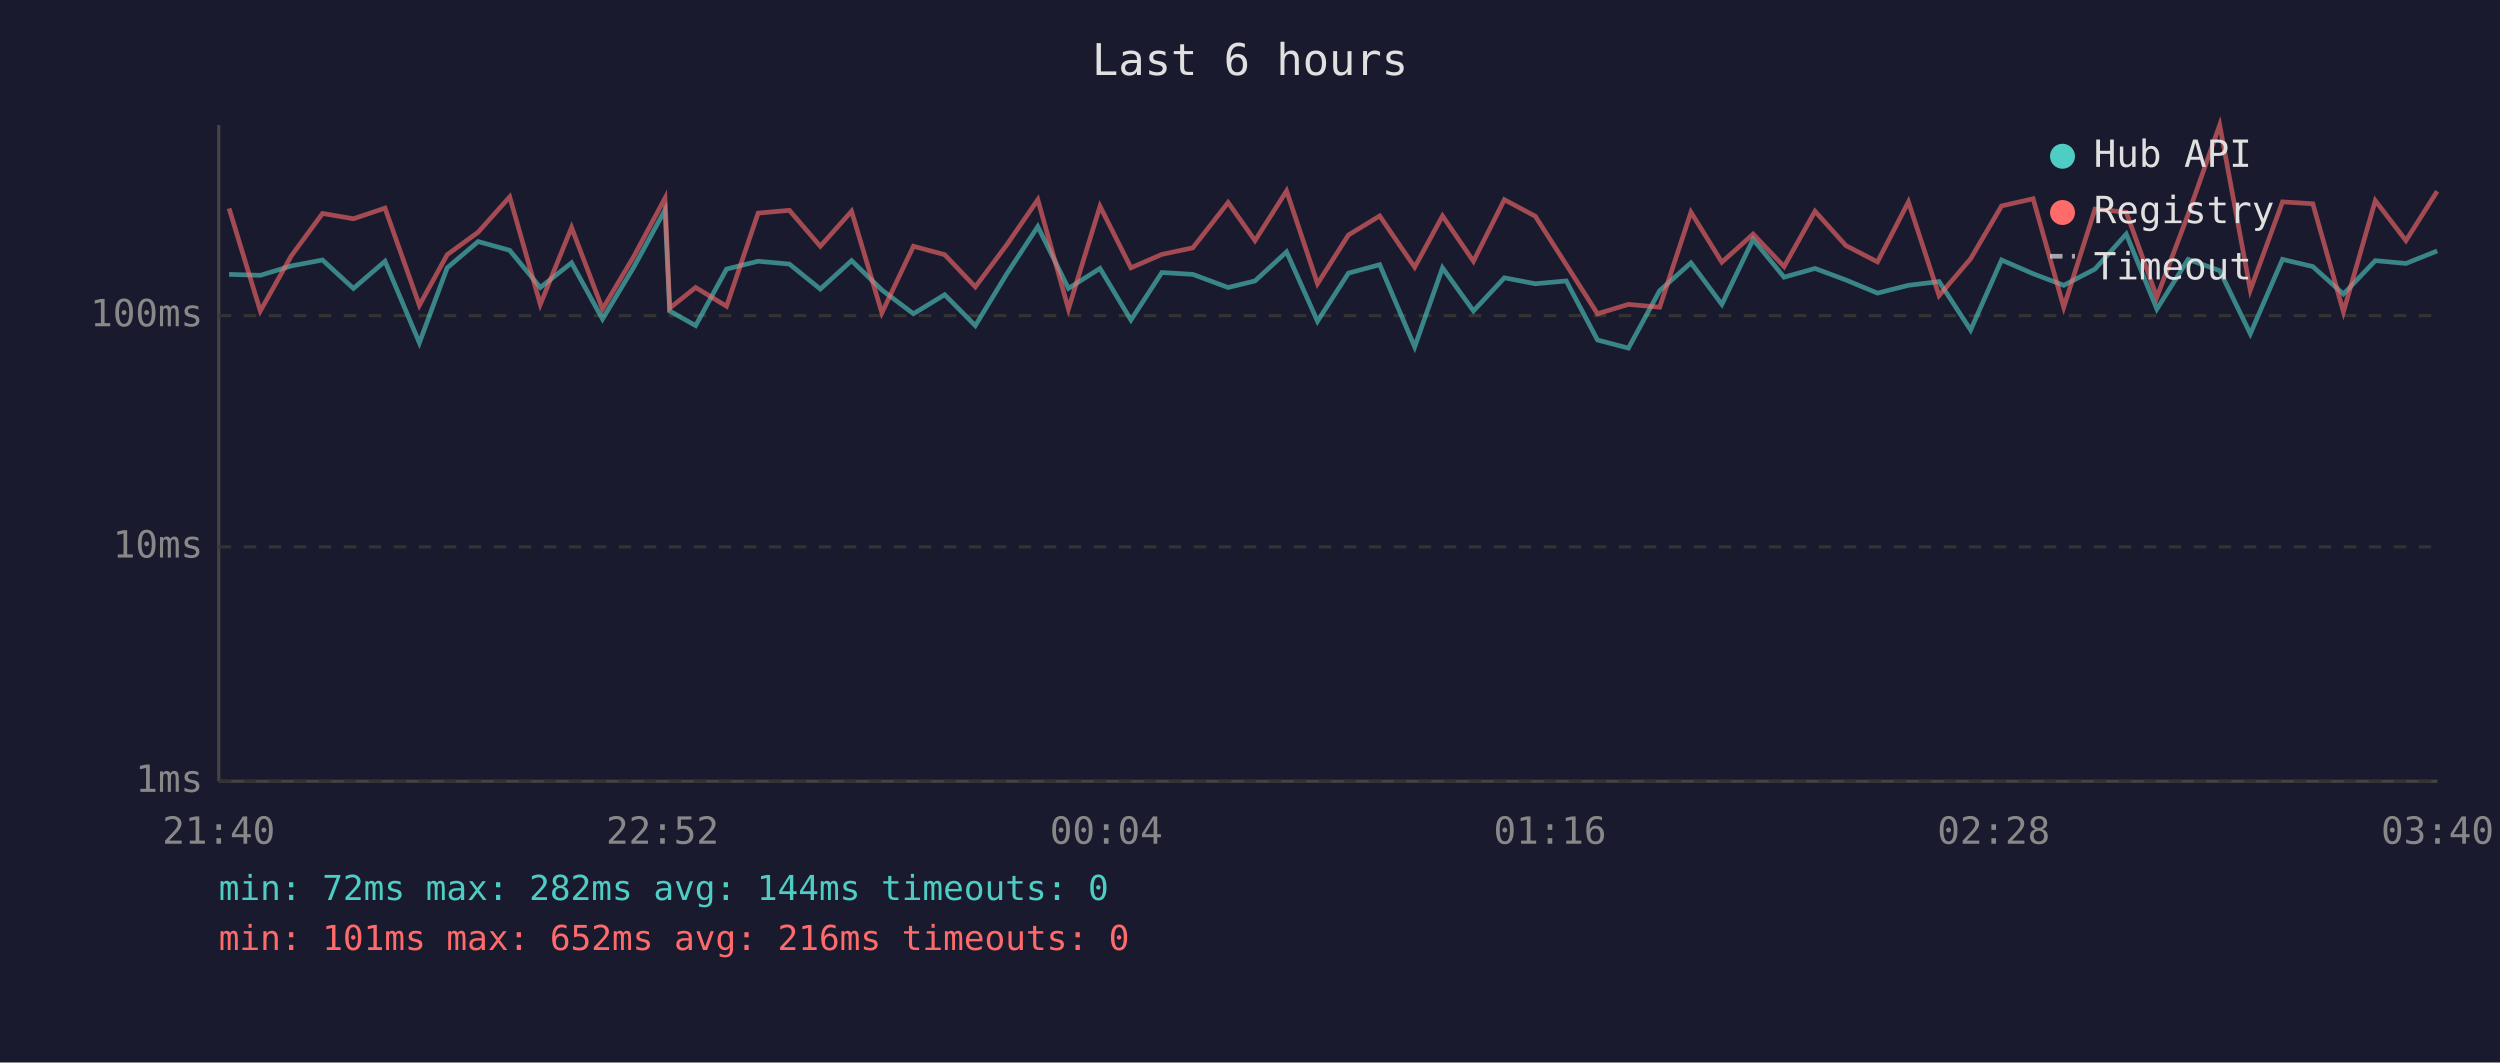
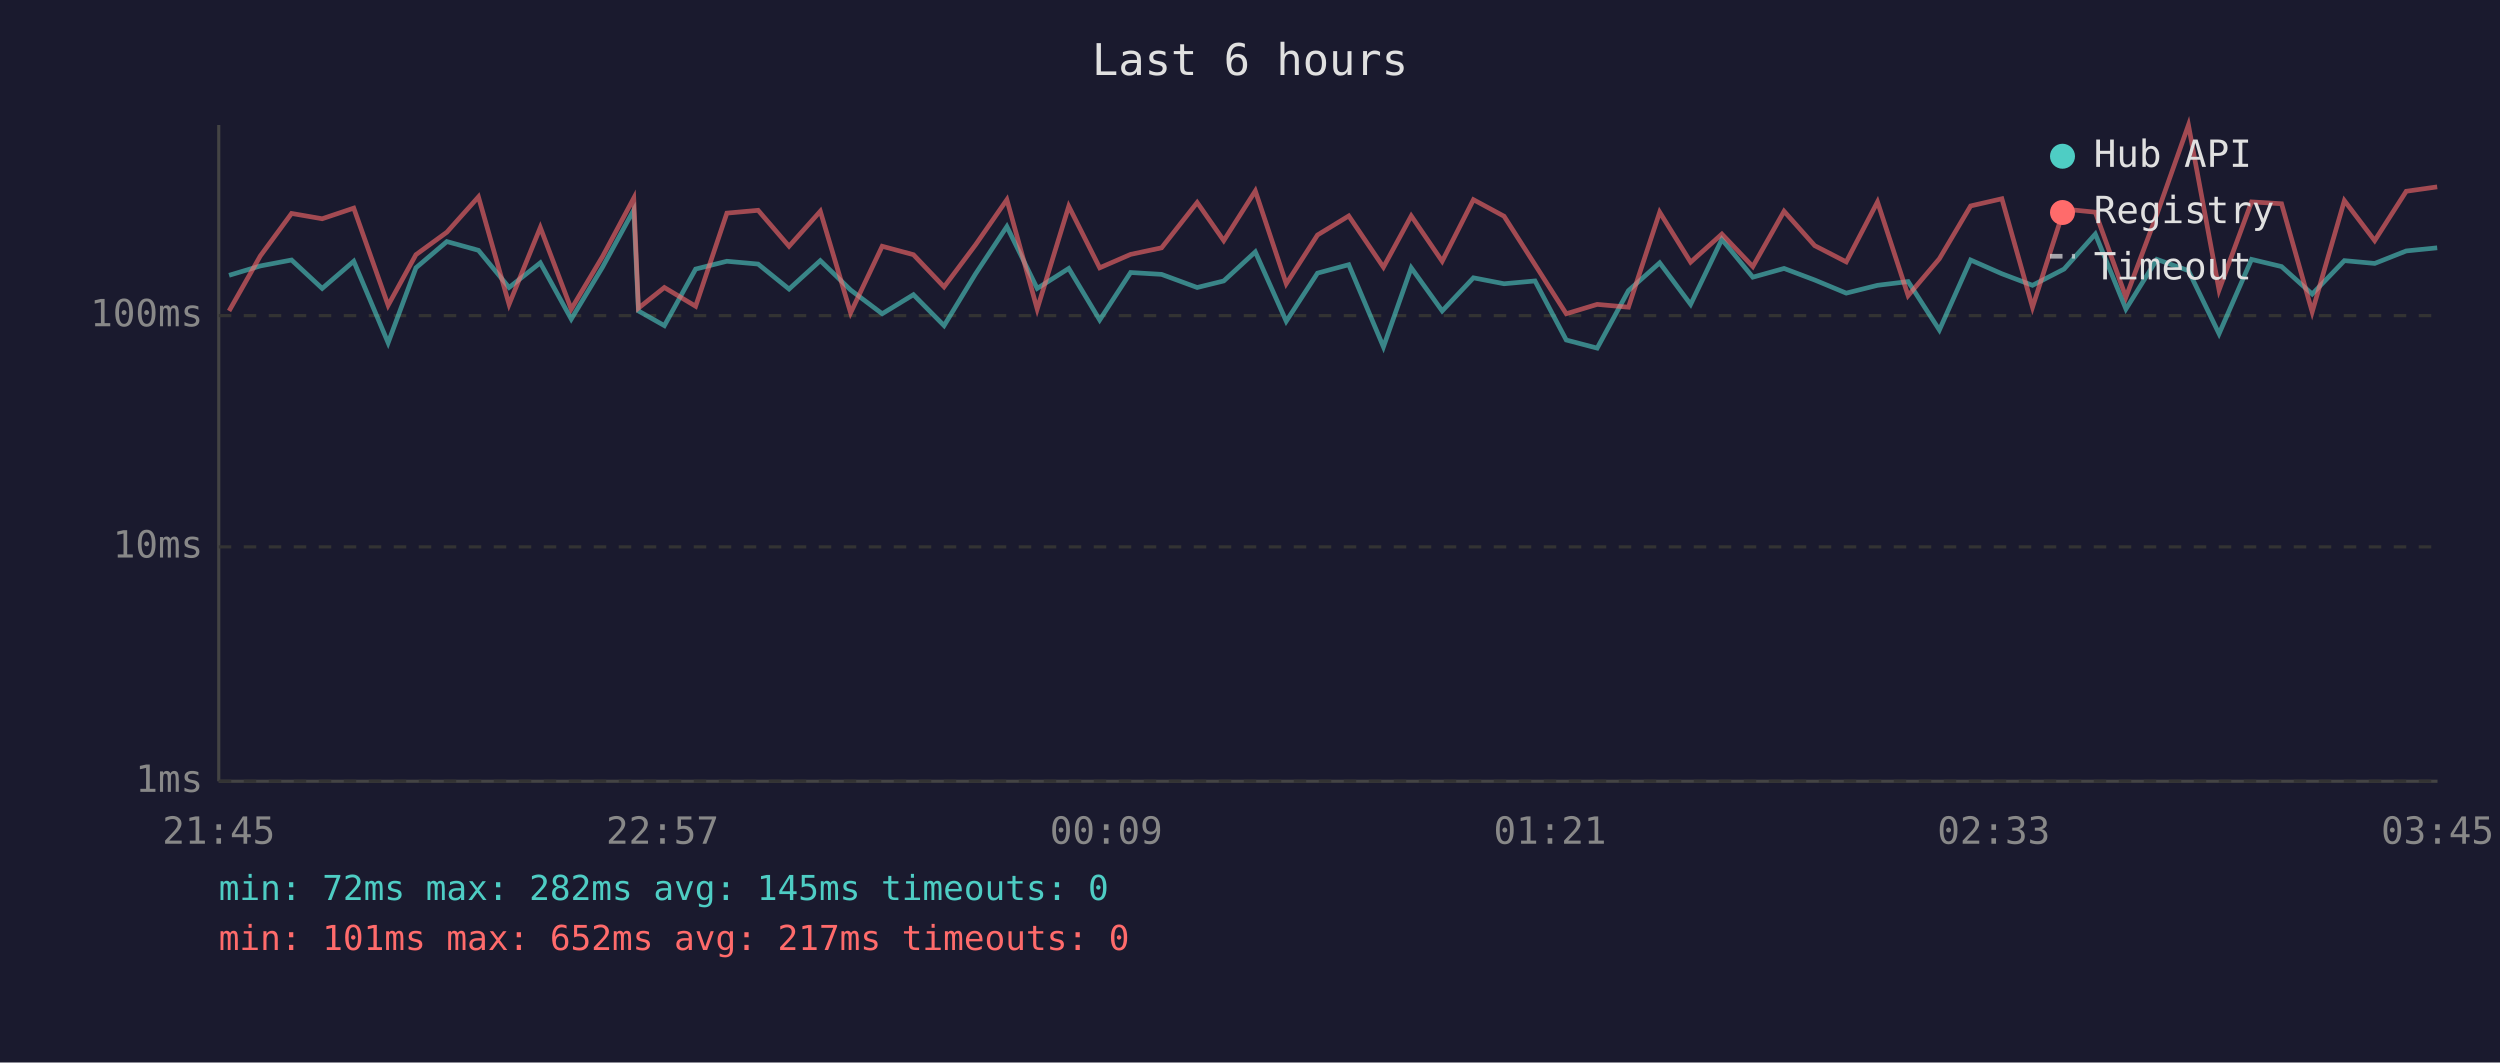
<svg xmlns="http://www.w3.org/2000/svg" viewBox="0 0 800 340" font-family="monospace" font-size="12">
  <rect width="800" height="340" fill="#1a1a2e" />
  <text x="400" y="24" fill="#e0e0e0" font-size="14" text-anchor="middle">Last 6 hours</text>
  <line x1="70" y1="40" x2="70" y2="250" stroke="#444" stroke-width="1" />
  <line x1="70" y1="250" x2="780" y2="250" stroke="#444" stroke-width="1" />
  <line x1="70" y1="250" x2="780" y2="250" stroke="#333" stroke-width="1" stroke-dasharray="4" />
  <text x="65" y="250" fill="#888" text-anchor="end" dominant-baseline="middle">1ms</text>
  <line x1="70" y1="175" x2="780" y2="175" stroke="#333" stroke-width="1" stroke-dasharray="4" />
  <text x="65" y="175" fill="#888" text-anchor="end" dominant-baseline="middle">10ms</text>
  <line x1="70" y1="101" x2="780" y2="101" stroke="#333" stroke-width="1" stroke-dasharray="4" />
  <text x="65" y="101" fill="#888" text-anchor="end" dominant-baseline="middle">100ms</text>
-   <text x="70" y="270" fill="#888" text-anchor="middle">21:40</text>
-   <text x="212" y="270" fill="#888" text-anchor="middle">22:52</text>
-   <text x="354" y="270" fill="#888" text-anchor="middle">00:04</text>
-   <text x="496" y="270" fill="#888" text-anchor="middle">01:16</text>
-   <text x="638" y="270" fill="#888" text-anchor="middle">02:28</text>
-   <text x="780" y="270" fill="#888" text-anchor="middle">03:40</text>
-   <polyline points="73.3,87.8 83.3,88.1 93.2,85.1 103.2,83.2 113.1,92.3 123.2,83.6 134.2,109.7 143.1,85.7 153.0,77.3 163.1,80.1 172.9,92.0 182.9,84.1 192.8,102.1 202.8,85.5 212.8,67.2 214.3,99.5 222.6,104.2 232.5,86.1 242.6,83.6 252.6,84.5 262.5,92.5 272.5,83.4 282.2,92.8 292.3,100.4 302.3,94.3 312.1,104.2 322.2,87.6 332.1,72.5 341.9,92.3 352.0,85.9 361.9,102.4 371.8,87.2 381.7,87.8 393.0,92.0 401.6,89.9 411.7,80.6 421.6,102.8 431.5,87.4 441.5,84.7 452.7,111.0 461.6,85.7 471.5,99.5 481.4,88.9 491.3,90.8 501.2,89.9 511.2,108.8 521.1,111.4 531.1,93.0 541.1,84.1 551.0,97.4 561.0,76.6 570.9,88.7 580.8,85.9 590.7,89.6 600.8,93.8 610.7,91.3 620.5,90.1 630.6,105.6 640.5,83.2 650.6,87.6 660.4,91.3 670.4,86.1 680.4,74.9 690.2,98.9 700.2,83.0 710.3,86.6 720.1,106.8 730.4,83.0 740.1,85.3 749.9,94.1 760.1,83.4 769.9,84.3 779.9,80.3" fill="none" stroke="#4ecdc4" stroke-width="1.5" opacity="0.6" />
-   <polyline points="73.3,66.7 83.3,99.5 93.2,81.9 103.2,68.3 113.1,70.0 123.2,66.6 134.2,97.7 143.1,81.5 153.0,74.3 163.1,63.0 172.9,97.4 182.9,72.8 192.8,98.9 202.8,82.1 212.8,63.4 214.3,98.6 222.6,92.0 232.5,98.0 242.6,68.2 252.6,67.3 262.5,78.8 272.5,67.6 282.2,100.1 292.3,78.8 302.3,81.5 312.1,91.8 322.2,78.3 332.1,63.9 341.9,98.9 352.0,66.0 361.9,85.7 371.8,81.4 381.7,79.3 393.0,64.8 401.6,77.0 411.7,61.1 421.6,90.8 431.5,75.2 441.5,69.1 452.7,85.5 461.6,69.1 471.5,83.6 481.4,63.9 491.3,69.2 501.2,84.7 511.2,100.4 521.1,97.4 531.1,98.3 541.1,67.9 551.0,83.9 561.0,74.9 570.9,85.3 580.8,67.6 590.7,78.6 600.8,83.8 610.7,64.6 620.5,94.6 630.6,82.8 640.5,65.9 650.6,63.6 660.4,98.3 670.4,66.9 680.4,67.9 690.2,95.1 700.2,68.6 710.3,40.0 720.1,92.8 730.4,64.6 740.1,65.2 749.9,99.8 760.1,64.2 769.9,77.0 779.9,61.2" fill="none" stroke="#ff6b6b" stroke-width="1.5" opacity="0.6" />
+   <text x="70" y="270" fill="#888" text-anchor="middle">21:45</text>
+   <text x="212" y="270" fill="#888" text-anchor="middle">22:57</text>
+   <text x="354" y="270" fill="#888" text-anchor="middle">00:09</text>
+   <text x="496" y="270" fill="#888" text-anchor="middle">01:21</text>
+   <text x="638" y="270" fill="#888" text-anchor="middle">02:33</text>
+   <text x="780" y="270" fill="#888" text-anchor="middle">03:45</text>
+   <polyline points="73.3,88.1 83.3,85.1 93.3,83.2 103.1,92.3 113.2,83.6 124.2,109.7 133.1,85.7 143.0,77.3 153.1,80.1 162.9,92.0 172.9,84.1 182.8,102.1 192.8,85.5 202.8,67.2 204.3,99.5 212.6,104.2 222.6,86.1 232.6,83.6 242.6,84.5 252.5,92.5 262.5,83.4 272.2,92.8 282.3,100.4 292.3,94.3 302.1,104.2 312.2,87.6 322.2,72.5 331.9,92.3 342.0,85.9 351.9,102.4 361.8,87.2 371.7,87.8 383.1,92.0 391.6,89.9 401.7,80.6 411.6,102.8 421.6,87.4 431.6,84.7 442.7,111.0 451.6,85.7 461.5,99.5 471.5,88.9 481.3,90.8 491.2,89.9 501.2,108.8 511.1,111.4 521.1,93.0 531.1,84.1 541.0,97.4 551.0,76.6 560.9,88.7 570.9,85.9 580.7,89.6 590.8,93.8 600.8,91.3 610.6,90.1 620.6,105.6 630.6,83.2 640.6,87.6 650.4,91.3 660.5,86.1 670.5,74.9 680.3,98.9 690.2,83.0 700.3,86.6 710.1,106.8 720.5,83.0 730.1,85.3 739.9,94.1 750.2,83.4 759.9,84.3 770.0,80.3 779.9,79.3" fill="none" stroke="#4ecdc4" stroke-width="1.5" opacity="0.6" />
+   <polyline points="73.3,99.5 83.3,81.9 93.3,68.3 103.1,70.0 113.2,66.6 124.2,97.7 133.1,81.5 143.0,74.3 153.1,63.0 162.9,97.4 172.9,72.8 182.8,98.9 192.8,82.1 202.8,63.4 204.3,98.6 212.6,92.0 222.6,98.0 232.6,68.2 242.6,67.3 252.5,78.8 262.5,67.6 272.2,100.1 282.3,78.8 292.3,81.5 302.1,91.8 312.2,78.3 322.2,63.9 331.9,98.9 342.0,66.0 351.9,85.7 361.8,81.4 371.7,79.3 383.1,64.8 391.6,77.0 401.7,61.1 411.6,90.8 421.6,75.2 431.6,69.1 442.7,85.5 451.6,69.1 461.5,83.6 471.5,63.9 481.3,69.2 491.2,84.7 501.2,100.4 511.1,97.4 521.1,98.3 531.1,67.9 541.0,83.9 551.0,74.9 560.9,85.3 570.9,67.6 580.7,78.6 590.8,83.8 600.8,64.6 610.6,94.6 620.6,82.8 630.6,65.9 640.6,63.6 650.4,98.3 660.5,66.9 670.5,67.9 680.3,95.1 690.2,68.6 700.3,40.0 710.1,92.8 720.5,64.6 730.1,65.2 739.9,99.8 750.2,64.2 759.9,77.0 770.0,61.2 779.9,59.8" fill="none" stroke="#ff6b6b" stroke-width="1.5" opacity="0.6" />
  <circle cx="660" cy="50" r="4" fill="#4ecdc4" />
  <text x="670" y="50" fill="#e0e0e0" dominant-baseline="middle">Hub API</text>
  <circle cx="660" cy="68" r="4" fill="#ff6b6b" />
  <text x="670" y="68" fill="#e0e0e0" dominant-baseline="middle">Registry</text>
  <line x1="656" y1="82" x2="664" y2="82" stroke="#e0e0e0" stroke-width="1.5" stroke-dasharray="4,3" opacity="0.7" />
  <text x="670" y="86" fill="#e0e0e0" dominant-baseline="middle">Timeout</text>
-   <text x="70" y="288" fill="#4ecdc4" font-size="11">min: 72ms  max: 282ms  avg: 144ms  timeouts: 0</text>
-   <text x="70" y="304" fill="#ff6b6b" font-size="11">min: 101ms  max: 652ms  avg: 216ms  timeouts: 0</text>
+   <text x="70" y="288" fill="#4ecdc4" font-size="11">min: 72ms  max: 282ms  avg: 145ms  timeouts: 0</text>
+   <text x="70" y="304" fill="#ff6b6b" font-size="11">min: 101ms  max: 652ms  avg: 217ms  timeouts: 0</text>
</svg>
